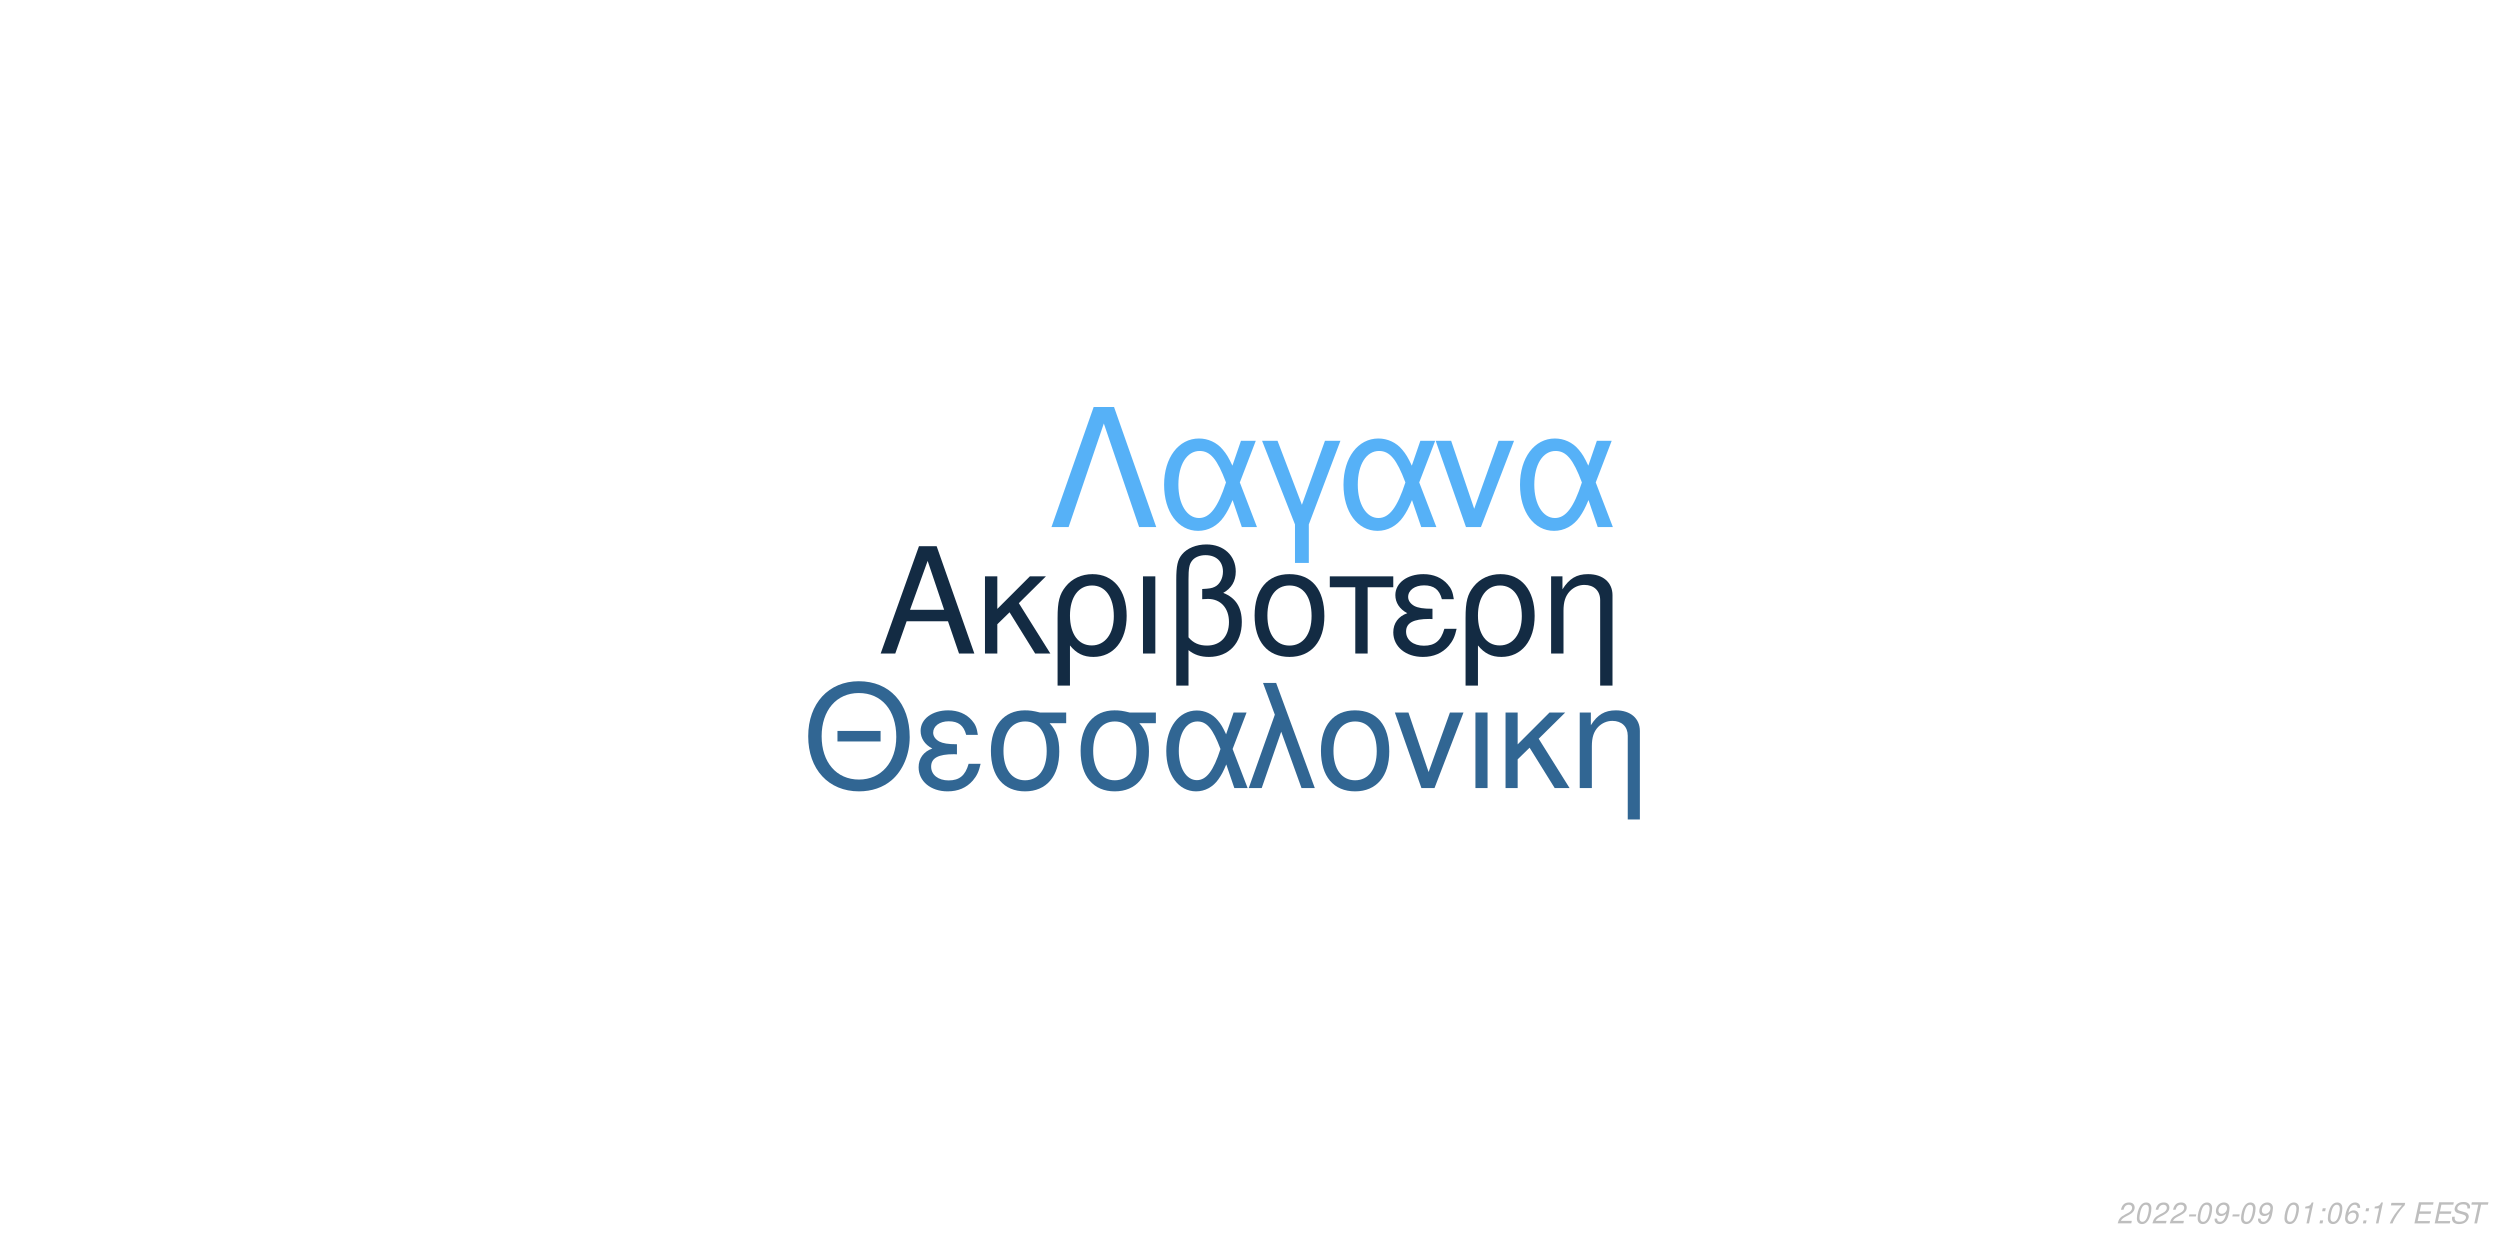
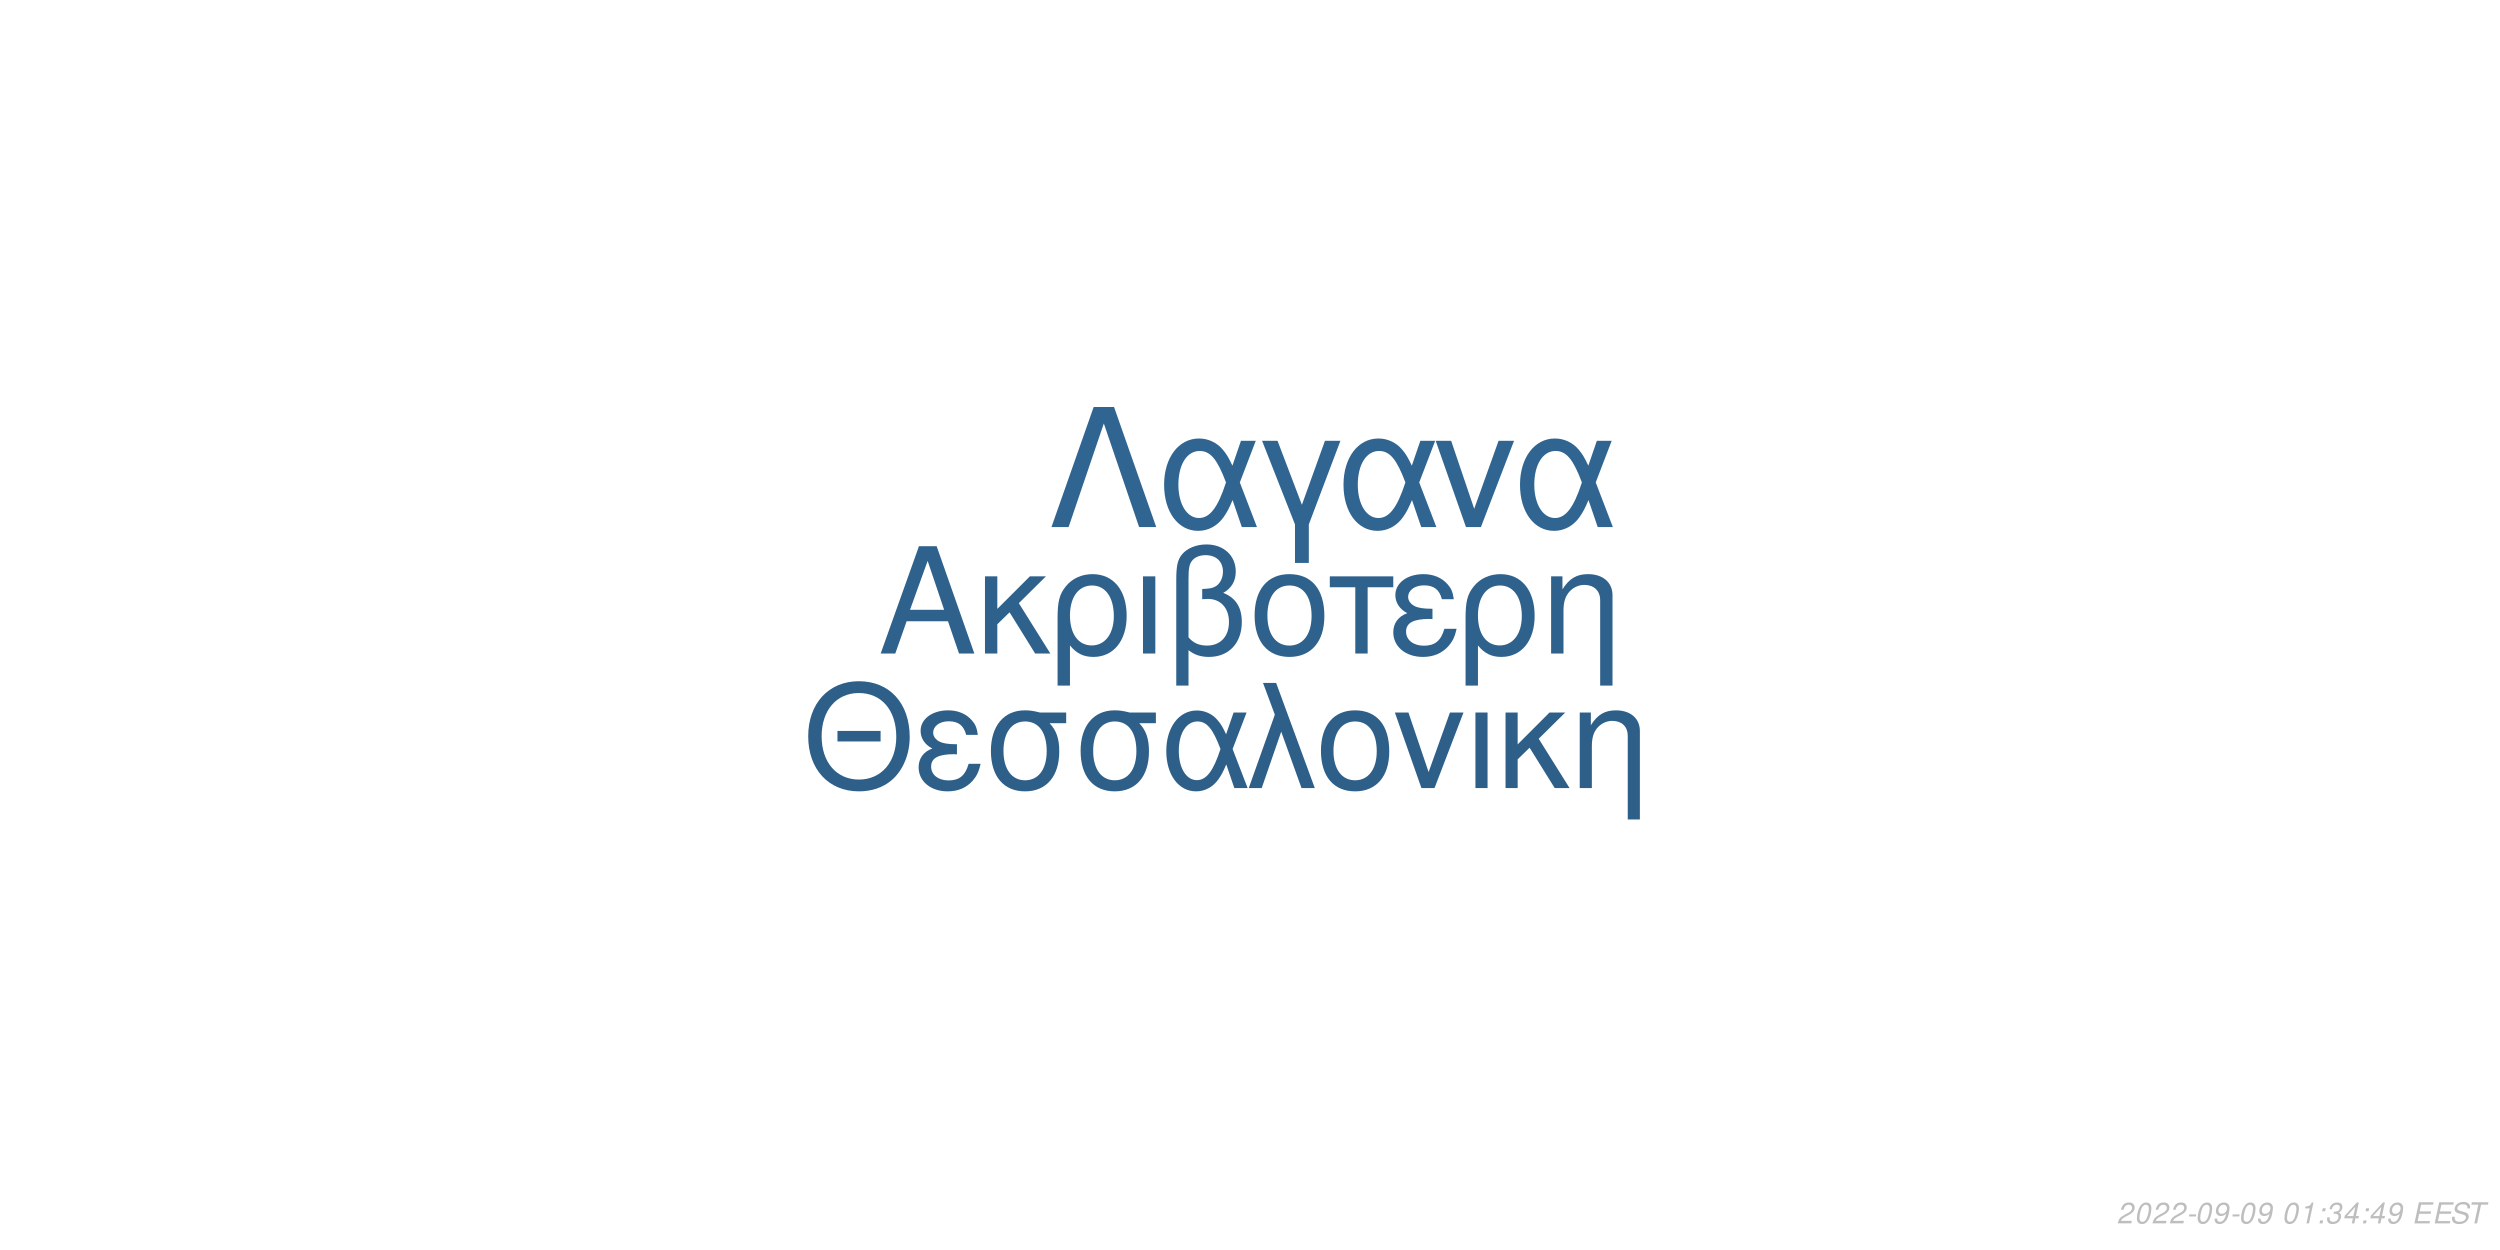
<svg xmlns="http://www.w3.org/2000/svg" xmlns:xlink="http://www.w3.org/1999/xlink" width="864pt" height="432pt" viewBox="0 0 864 432" version="1.1">
  <defs>
    <g>
      <symbol overflow="visible" id="glyph0-0">
        <path style="stroke:none;" d="" />
      </symbol>
      <symbol overflow="visible" id="glyph0-1">
        <path style="stroke:none;" d="M 24.125 -11.141 L 27.938 0 L 33.234 0 L 20.203 -37.094 L 14.094 -37.094 L 0.859 0 L 5.906 0 L 9.828 -11.141 Z M 22.797 -15.109 L 11 -15.109 L 17.094 -32.016 Z M 22.797 -15.109 " />
      </symbol>
      <symbol overflow="visible" id="glyph0-2">
        <path style="stroke:none;" d="M 7.172 -15.422 L 7.172 -26.672 L 2.906 -26.672 L 2.906 0 L 7.172 0 L 7.172 -10.125 L 11.406 -14.25 L 20.25 0 L 25.5 0 L 14.609 -17.406 L 23.969 -26.672 L 18.422 -26.672 Z M 7.172 -15.422 " />
      </symbol>
      <symbol overflow="visible" id="glyph0-3">
        <path style="stroke:none;" d="M 3 11.094 L 7.281 11.094 L 7.281 -2.797 C 9.516 -0.047 11.953 1.172 15.375 1.172 C 22.344 1.172 26.875 -4.422 26.875 -13.031 C 26.875 -21.891 22.297 -27.438 15.062 -27.438 C 11.297 -27.438 7.984 -25.906 5.797 -23.156 C 3.672 -20.516 3 -17.969 3 -12.359 Z M 14.906 -23.516 C 19.547 -23.516 22.438 -19.438 22.438 -12.922 C 22.438 -6.812 19.391 -2.797 14.812 -2.797 C 10.172 -2.797 7.281 -6.766 7.281 -13.125 C 7.281 -19.484 10.234 -23.516 14.906 -23.516 Z M 14.906 -23.516 " />
      </symbol>
      <symbol overflow="visible" id="glyph0-4">
        <path style="stroke:none;" d="M 3.516 0 L 7.781 0 L 7.781 -26.672 L 3.516 -26.672 Z M 3.516 0 " />
      </symbol>
      <symbol overflow="visible" id="glyph0-5">
        <path style="stroke:none;" d="M 4.016 11.094 L 8.25 11.094 L 8.25 -1.172 C 10.172 0.406 12.422 1.172 15.312 1.172 C 22.188 1.172 26.672 -3.609 26.672 -10.891 C 26.672 -15.984 24.578 -19.234 20.25 -20.969 C 23.109 -22.547 24.578 -25.031 24.578 -28.344 C 24.578 -33.844 20.406 -37.703 14.453 -37.703 C 10.938 -37.703 7.734 -36.391 6 -34.25 C 4.484 -32.422 4.016 -30.328 4.016 -25.391 Z M 8.25 -25.656 C 8.25 -29.359 8.5 -30.844 9.469 -32.062 C 10.375 -33.281 12.156 -34 14.094 -34 C 17.812 -34 20.156 -31.812 20.156 -28.297 C 20.156 -25.953 18.984 -23.812 17.297 -23.047 C 16.281 -22.547 15.469 -22.438 12.984 -22.297 L 12.984 -18.781 C 13.734 -18.828 14.344 -18.875 14.969 -18.875 C 19.344 -18.875 22.234 -15.719 22.234 -10.891 C 22.234 -5.906 19.281 -2.75 14.656 -2.75 C 11.953 -2.75 9.922 -3.609 8.25 -5.594 Z M 8.25 -25.656 " />
      </symbol>
      <symbol overflow="visible" id="glyph0-6">
        <path style="stroke:none;" d="M 14.094 -27.438 C 6.562 -27.438 2.094 -22.094 2.094 -13.125 C 2.094 -4.125 6.562 1.172 14.141 1.172 C 21.672 1.172 26.203 -4.172 26.203 -12.922 C 26.203 -22.188 21.828 -27.438 14.094 -27.438 Z M 14.141 -23.516 C 18.938 -23.516 21.781 -19.594 21.781 -12.984 C 21.781 -6.672 18.828 -2.75 14.141 -2.75 C 9.422 -2.75 6.516 -6.672 6.516 -13.125 C 6.516 -19.594 9.422 -23.516 14.141 -23.516 Z M 14.141 -23.516 " />
      </symbol>
      <symbol overflow="visible" id="glyph0-7">
        <path style="stroke:none;" d="M 7.891 0 L 12.156 0 L 12.156 -22.906 L 21.016 -22.906 L 21.016 -26.672 L -0.922 -26.672 L -0.922 -22.906 L 7.891 -22.906 Z M 7.891 0 " />
      </symbol>
      <symbol overflow="visible" id="glyph0-8">
        <path style="stroke:none;" d="M 14.562 -15.469 C 11.344 -15.469 9.562 -15.781 8.297 -16.438 C 6.922 -17.203 6.156 -18.328 6.156 -19.547 C 6.156 -21.891 8.453 -23.562 11.656 -23.562 C 15.062 -23.562 16.953 -22.094 17.812 -18.781 L 21.938 -18.781 C 21.578 -21.266 21.062 -22.5 19.797 -23.922 C 17.812 -26.203 14.906 -27.438 11.453 -27.438 C 5.797 -27.438 1.734 -24.375 1.734 -20.203 C 1.734 -17.609 3.156 -15.375 5.859 -13.938 C 2.797 -12.875 1.016 -10.484 1.016 -7.328 C 1.016 -2.391 5.297 1.172 11.25 1.172 C 14.969 1.172 17.906 -0.109 20.156 -2.641 C 21.578 -4.328 22.297 -5.797 22.906 -8.547 L 18.672 -8.547 C 17.5 -4.422 15.422 -2.703 11.609 -2.703 C 7.938 -2.703 5.438 -4.688 5.438 -7.578 C 5.438 -10.578 7.938 -11.953 13.484 -11.953 C 13.641 -11.953 14.094 -11.953 14.562 -11.906 Z M 14.562 -15.469 " />
      </symbol>
      <symbol overflow="visible" id="glyph0-9">
        <path style="stroke:none;" d="M 3.562 -26.672 L 3.562 0 L 7.844 0 L 7.844 -14.703 C 7.844 -17.906 8.5 -19.891 10.031 -21.531 C 11.406 -22.953 13.188 -23.719 15.062 -23.719 C 18.375 -23.719 20.516 -21.672 20.516 -18.469 L 20.516 11.094 L 24.781 11.094 L 24.781 -20.156 C 24.781 -24.578 21.469 -27.438 16.328 -27.438 C 12.359 -27.438 9.828 -25.906 7.484 -22.188 L 7.484 -26.672 Z M 3.562 -26.672 " />
      </symbol>
      <symbol overflow="visible" id="glyph1-0">
        <path style="stroke:none;" d="" />
      </symbol>
      <symbol overflow="visible" id="glyph1-1">
        <path style="stroke:none;" d="M 26.859 -19.734 L 11.953 -19.734 L 11.953 -16.094 L 26.859 -16.094 Z M 19.328 -36.922 C 8.922 -36.922 1.844 -29.25 1.844 -17.891 C 1.844 -6.484 8.875 1.141 19.391 1.141 C 23.812 1.141 27.703 -0.203 30.641 -2.688 C 34.578 -6.031 36.922 -11.656 36.922 -17.594 C 36.922 -29.297 30 -36.922 19.328 -36.922 Z M 19.328 -32.844 C 27.203 -32.844 32.281 -26.906 32.281 -17.688 C 32.281 -8.922 27.062 -2.938 19.391 -2.938 C 11.609 -2.938 6.484 -8.922 6.484 -17.891 C 6.484 -26.859 11.609 -32.844 19.328 -32.844 Z M 19.328 -32.844 " />
      </symbol>
      <symbol overflow="visible" id="glyph1-2">
        <path style="stroke:none;" d="M 14.25 -15.141 C 11.109 -15.141 9.375 -15.453 8.125 -16.094 C 6.781 -16.844 6.031 -17.938 6.031 -19.141 C 6.031 -21.422 8.266 -23.078 11.406 -23.078 C 14.75 -23.078 16.594 -21.625 17.438 -18.391 L 21.469 -18.391 C 21.125 -20.828 20.625 -22.031 19.391 -23.422 C 17.438 -25.656 14.594 -26.859 11.219 -26.859 C 5.688 -26.859 1.688 -23.875 1.688 -19.781 C 1.688 -17.234 3.094 -15.047 5.734 -13.656 C 2.734 -12.609 1 -10.266 1 -7.172 C 1 -2.344 5.188 1.141 11.016 1.141 C 14.656 1.141 17.547 -0.094 19.734 -2.594 C 21.125 -4.234 21.828 -5.688 22.422 -8.375 L 18.281 -8.375 C 17.141 -4.328 15.094 -2.641 11.359 -2.641 C 7.766 -2.641 5.328 -4.578 5.328 -7.422 C 5.328 -10.359 7.766 -11.703 13.203 -11.703 C 13.359 -11.703 13.797 -11.703 14.25 -11.656 Z M 14.25 -15.141 " />
      </symbol>
      <symbol overflow="visible" id="glyph1-3">
        <path style="stroke:none;" d="M 29 -26.109 L 19.938 -26.109 C 17.594 -26.703 16.438 -26.859 14.703 -26.859 C 7.469 -26.859 2.984 -21.469 2.984 -12.859 C 2.984 -4.031 7.375 1.141 14.797 1.141 C 22.172 1.141 26.609 -4.078 26.609 -12.656 C 26.609 -17.047 25.656 -19.828 23.266 -22.422 L 29 -22.422 Z M 14.797 -23.016 C 19.531 -23.016 22.266 -19.234 22.266 -12.75 C 22.266 -6.531 19.438 -2.688 14.797 -2.688 C 10.172 -2.688 7.328 -6.531 7.328 -12.859 C 7.328 -19.188 10.172 -23.016 14.797 -23.016 Z M 14.797 -23.016 " />
      </symbol>
      <symbol overflow="visible" id="glyph1-4">
        <path style="stroke:none;" d="M 29.344 -26.109 L 24.859 -26.109 L 22.266 -18.578 C 21.125 -21.031 20.484 -22.125 19.328 -23.469 C 17.547 -25.609 14.906 -26.812 12.156 -26.812 C 5.984 -26.812 1.594 -20.984 1.594 -12.812 C 1.594 -4.578 5.828 1.141 11.906 1.141 C 14.953 1.141 17.734 -0.344 19.625 -3.047 C 20.672 -4.531 21.281 -5.688 22.328 -8.172 L 25.109 0 L 29.703 0 L 24.516 -13.5 Z M 20.328 -13.5 C 17.891 -5.922 15.453 -2.734 12.156 -2.734 C 8.516 -2.734 5.922 -6.922 5.922 -12.812 C 5.922 -18.938 8.516 -23.016 12.359 -23.016 C 15.594 -23.016 17.688 -20.531 20.328 -13.5 Z M 20.328 -13.5 " />
      </symbol>
      <symbol overflow="visible" id="glyph1-5">
        <path style="stroke:none;" d="M 1.094 0 L 5.578 0 L 12.312 -19.484 L 19.328 0 L 23.922 0 L 10.562 -36.328 L 6.031 -36.328 L 10.109 -25.359 Z M 1.094 0 " />
      </symbol>
      <symbol overflow="visible" id="glyph1-6">
        <path style="stroke:none;" d="M 13.797 -26.859 C 6.422 -26.859 2.047 -21.625 2.047 -12.859 C 2.047 -4.031 6.422 1.141 13.859 1.141 C 21.234 1.141 25.656 -4.078 25.656 -12.656 C 25.656 -21.719 21.375 -26.859 13.797 -26.859 Z M 13.859 -23.016 C 18.531 -23.016 21.328 -19.188 21.328 -12.703 C 21.328 -6.531 18.438 -2.688 13.859 -2.688 C 9.219 -2.688 6.375 -6.531 6.375 -12.859 C 6.375 -19.188 9.219 -23.016 13.859 -23.016 Z M 13.859 -23.016 " />
      </symbol>
      <symbol overflow="visible" id="glyph1-7">
        <path style="stroke:none;" d="M 14.297 0 L 24.312 -26.109 L 19.625 -26.109 L 12.25 -5.531 L 5.281 -26.109 L 0.594 -26.109 L 9.766 0 Z M 14.297 0 " />
      </symbol>
      <symbol overflow="visible" id="glyph1-8">
        <path style="stroke:none;" d="M 3.438 0 L 7.625 0 L 7.625 -26.109 L 3.438 -26.109 Z M 3.438 0 " />
      </symbol>
      <symbol overflow="visible" id="glyph1-9">
        <path style="stroke:none;" d="M 7.031 -15.094 L 7.031 -26.109 L 2.844 -26.109 L 2.844 0 L 7.031 0 L 7.031 -9.922 L 11.156 -13.953 L 19.828 0 L 24.969 0 L 14.297 -17.047 L 23.469 -26.109 L 18.031 -26.109 Z M 7.031 -15.094 " />
      </symbol>
      <symbol overflow="visible" id="glyph1-10">
        <path style="stroke:none;" d="M 3.484 -26.109 L 3.484 0 L 7.672 0 L 7.672 -14.406 C 7.672 -17.547 8.328 -19.484 9.812 -21.078 C 11.156 -22.469 12.906 -23.219 14.75 -23.219 C 17.984 -23.219 20.078 -21.234 20.078 -18.094 L 20.078 10.859 L 24.266 10.859 L 24.266 -19.734 C 24.266 -24.062 21.031 -26.859 16 -26.859 C 12.109 -26.859 9.609 -25.359 7.328 -21.719 L 7.328 -26.109 Z M 3.484 -26.109 " />
      </symbol>
      <symbol overflow="visible" id="glyph2-0">
        <path style="stroke:none;" d="" />
      </symbol>
      <symbol overflow="visible" id="glyph2-1">
        <path style="stroke:none;" d="M 22.531 -41.484 L 15.484 -41.484 L 0.906 0 L 6.828 0 L 19 -35.797 L 31.188 0 L 37.109 0 Z M 22.531 -41.484 " />
      </symbol>
      <symbol overflow="visible" id="glyph2-2">
        <path style="stroke:none;" d="M 33.516 -29.812 L 28.391 -29.812 L 25.438 -21.219 C 24.125 -24.016 23.391 -25.266 22.078 -26.797 C 20.031 -29.25 17.016 -30.609 13.891 -30.609 C 6.828 -30.609 1.828 -23.953 1.828 -14.625 C 1.828 -5.234 6.656 1.312 13.594 1.312 C 17.078 1.312 20.266 -0.391 22.422 -3.469 C 23.609 -5.172 24.297 -6.484 25.5 -9.328 L 28.688 0 L 33.922 0 L 28 -15.422 Z M 23.219 -15.422 C 20.422 -6.766 17.641 -3.125 13.891 -3.125 C 9.734 -3.125 6.766 -7.906 6.766 -14.625 C 6.766 -21.625 9.734 -26.297 14.109 -26.297 C 17.812 -26.297 20.203 -23.453 23.219 -15.422 Z M 23.219 -15.422 " />
      </symbol>
      <symbol overflow="visible" id="glyph2-3">
        <path style="stroke:none;" d="M 12.062 12.406 L 16.844 12.406 L 16.844 -0.906 L 27.766 -29.812 L 22.422 -29.812 L 14.453 -7.688 L 6.031 -29.812 L 0.688 -29.812 L 12.062 -0.906 Z M 12.062 12.406 " />
      </symbol>
      <symbol overflow="visible" id="glyph2-4">
        <path style="stroke:none;" d="M 16.328 0 L 27.766 -29.812 L 22.422 -29.812 L 14 -6.312 L 6.031 -29.812 L 0.688 -29.812 L 11.156 0 Z M 16.328 0 " />
      </symbol>
      <symbol overflow="visible" id="glyph3-0">
        <path style="stroke:none;" d="" />
      </symbol>
      <symbol overflow="visible" id="glyph3-1">
        <path style="stroke:none;" d="M 5.234 -0.875 L 1.469 -0.875 C 1.641 -1.375 2.203 -1.891 3.109 -2.344 L 4.234 -2.938 C 5.562 -3.625 6.219 -4.469 6.219 -5.484 C 6.219 -5.938 6.062 -6.359 5.797 -6.656 C 5.469 -7.047 4.984 -7.234 4.312 -7.234 C 2.766 -7.234 1.891 -6.453 1.484 -4.734 L 2.375 -4.734 C 2.484 -5.188 2.609 -5.484 2.797 -5.75 C 3.094 -6.203 3.609 -6.453 4.188 -6.453 C 4.891 -6.453 5.344 -6.031 5.344 -5.375 C 5.344 -4.703 4.859 -4.094 4.016 -3.656 L 2.984 -3.125 C 1.234 -2.188 0.797 -1.656 0.344 -0.016 L 5.047 -0.016 Z M 5.234 -0.875 " />
      </symbol>
      <symbol overflow="visible" id="glyph3-2">
        <path style="stroke:none;" d="M 4.203 -7.234 C 3.375 -7.234 2.688 -6.812 2.125 -5.984 C 1.484 -5.047 0.984 -3.188 0.984 -1.734 C 0.984 -1.109 1.172 -0.562 1.484 -0.266 C 1.797 0.047 2.281 0.234 2.766 0.234 C 3.625 0.234 4.281 -0.156 4.859 -1.016 C 5.516 -1.953 6 -3.797 6 -5.266 C 6 -6.5 5.328 -7.234 4.203 -7.234 Z M 4.094 -6.453 C 4.734 -6.453 5.125 -5.984 5.125 -5.156 C 5.125 -4.203 4.781 -2.625 4.406 -1.812 C 3.984 -0.938 3.516 -0.547 2.875 -0.547 C 2.25 -0.547 1.875 -1.031 1.875 -1.828 C 1.875 -2.797 2.203 -4.344 2.594 -5.203 C 2.984 -6.047 3.453 -6.453 4.094 -6.453 Z M 4.094 -6.453 " />
      </symbol>
      <symbol overflow="visible" id="glyph3-3">
        <path style="stroke:none;" d="M 3.516 -3.125 L 1.125 -3.125 L 0.969 -2.406 L 3.359 -2.406 Z M 3.516 -3.125 " />
      </symbol>
      <symbol overflow="visible" id="glyph3-4">
        <path style="stroke:none;" d="M 0.844 -1.656 C 0.844 -1.547 0.844 -1.438 0.844 -1.375 C 0.844 -0.406 1.531 0.234 2.578 0.234 C 3.203 0.234 3.766 0.016 4.297 -0.438 C 4.938 -1 5.312 -1.656 5.594 -2.719 C 5.844 -3.672 6.016 -4.766 6.016 -5.375 C 6.016 -5.844 5.844 -6.328 5.547 -6.656 C 5.203 -7.031 4.703 -7.234 4.062 -7.234 C 2.516 -7.234 1.297 -5.938 1.297 -4.266 C 1.297 -3.203 1.984 -2.547 3.047 -2.547 C 3.484 -2.547 3.953 -2.672 4.281 -2.891 C 4.406 -2.984 4.547 -3.078 4.828 -3.344 C 4.438 -1.484 3.703 -0.547 2.703 -0.547 C 2.109 -0.547 1.719 -0.938 1.719 -1.547 L 1.719 -1.656 Z M 3.953 -6.453 C 4.625 -6.453 5.141 -5.953 5.141 -5.281 C 5.141 -4.188 4.312 -3.312 3.297 -3.312 C 2.594 -3.312 2.172 -3.734 2.172 -4.453 C 2.172 -5.562 2.984 -6.453 3.953 -6.453 Z M 3.953 -6.453 " />
      </symbol>
      <symbol overflow="visible" id="glyph3-5">
        <path style="stroke:none;" d="" />
      </symbol>
      <symbol overflow="visible" id="glyph3-6">
        <path style="stroke:none;" d="M 3.703 -5.188 L 2.594 0 L 3.469 0 L 5.016 -7.234 L 4.438 -7.234 C 3.906 -6.156 3.688 -6.016 2.234 -5.812 L 2.109 -5.188 Z M 3.703 -5.188 " />
      </symbol>
      <symbol overflow="visible" id="glyph3-7">
        <path style="stroke:none;" d="M 2.359 -1.031 L 1.312 -1.031 L 1.094 0 L 2.141 0 Z M 3.266 -5.234 L 2.219 -5.234 L 2 -4.203 L 3.047 -4.203 Z M 3.266 -5.234 " />
      </symbol>
      <symbol overflow="visible" id="glyph3-8">
-         <path style="stroke:none;" d="M 6.125 -5.344 L 6.141 -5.625 C 6.141 -6.609 5.453 -7.234 4.391 -7.234 C 3.438 -7.234 2.641 -6.719 2.016 -5.703 C 1.422 -4.781 0.938 -2.953 0.938 -1.688 C 0.938 -0.516 1.688 0.234 2.859 0.234 C 3.703 0.234 4.438 -0.156 5 -0.875 C 5.406 -1.422 5.672 -2.156 5.672 -2.766 C 5.672 -3.812 4.969 -4.5 3.906 -4.5 C 3.234 -4.5 2.672 -4.234 2.094 -3.625 C 2.406 -5.375 3.234 -6.453 4.25 -6.453 C 4.703 -6.453 5.062 -6.234 5.172 -5.844 C 5.203 -5.719 5.234 -5.578 5.25 -5.344 Z M 3.656 -3.734 C 4.344 -3.734 4.797 -3.281 4.797 -2.625 C 4.797 -1.469 3.984 -0.547 2.984 -0.547 C 2.297 -0.547 1.812 -1.047 1.812 -1.766 C 1.812 -2.859 2.625 -3.734 3.656 -3.734 Z M 3.656 -3.734 " />
+         <path style="stroke:none;" d="M 2.922 -3.312 C 3.125 -3.344 3.234 -3.344 3.375 -3.344 C 4.203 -3.344 4.688 -3 4.688 -2.406 C 4.688 -1.312 3.906 -0.547 2.781 -0.547 C 2.047 -0.547 1.594 -0.938 1.594 -1.562 C 1.594 -1.719 1.609 -1.844 1.656 -2.094 L 0.766 -2.094 C 0.734 -1.797 0.719 -1.641 0.719 -1.469 C 0.719 -0.375 1.406 0.234 2.641 0.234 C 3.547 0.234 4.297 -0.078 4.812 -0.656 C 5.266 -1.156 5.562 -1.875 5.562 -2.547 C 5.562 -3.125 5.344 -3.453 4.797 -3.734 C 5.641 -4.234 6.016 -4.844 6.016 -5.734 C 6.016 -6.656 5.312 -7.234 4.203 -7.234 C 3.375 -7.234 2.672 -6.938 2.188 -6.375 C 1.891 -6.031 1.703 -5.641 1.516 -4.906 L 2.391 -4.906 C 2.5 -5.359 2.594 -5.594 2.734 -5.812 C 3.047 -6.234 3.516 -6.453 4.078 -6.453 C 4.734 -6.453 5.141 -6.125 5.141 -5.578 C 5.141 -5.188 5.016 -4.797 4.797 -4.547 C 4.516 -4.234 4 -4.062 3.266 -4.062 L 3.078 -4.062 Z M 2.922 -3.312 " />
      </symbol>
      <symbol overflow="visible" id="glyph3-9">
-         <path style="stroke:none;" d="M 6.703 -7.094 L 1.953 -7.094 L 1.766 -6.219 L 5.594 -6.219 C 3.344 -3.688 2.266 -2.109 1.375 0 L 2.344 0 C 3.031 -1.906 4.828 -4.594 6.547 -6.281 Z M 6.703 -7.094 " />
+         <path style="stroke:none;" d="M 3.625 -1.75 L 3.266 0 L 4.141 0 L 4.516 -1.75 L 5.562 -1.75 L 5.734 -2.531 L 4.688 -2.531 L 5.688 -7.234 L 5.016 -7.234 L 0.844 -2.672 L 0.641 -1.75 Z M 3.797 -2.531 L 1.594 -2.531 L 4.469 -5.703 Z M 3.797 -2.531 " />
      </symbol>
      <symbol overflow="visible" id="glyph3-10">
        <path style="stroke:none;" d="M 2.547 -3.312 L 6.5 -3.312 L 6.688 -4.141 L 2.719 -4.141 L 3.219 -6.469 L 7.344 -6.469 L 7.516 -7.297 L 2.453 -7.297 L 0.906 0 L 6.125 0 L 6.297 -0.812 L 2.016 -0.812 Z M 2.547 -3.312 " />
      </symbol>
      <symbol overflow="visible" id="glyph3-11">
        <path style="stroke:none;" d="M 7.062 -5.156 C 7.125 -5.438 7.141 -5.562 7.141 -5.703 C 7.141 -6.156 6.938 -6.594 6.594 -6.891 C 6.188 -7.25 5.656 -7.406 4.875 -7.406 C 3.844 -7.406 3.047 -7.125 2.5 -6.562 C 2.094 -6.141 1.781 -5.438 1.781 -4.922 C 1.781 -4.297 2.219 -3.766 2.891 -3.562 L 4.594 -3.094 C 5.406 -2.859 5.734 -2.578 5.734 -2.094 C 5.734 -1.781 5.547 -1.406 5.266 -1.141 C 4.844 -0.766 4.266 -0.578 3.453 -0.578 C 2.328 -0.578 1.812 -0.984 1.812 -1.906 C 1.812 -2.047 1.812 -2.125 1.844 -2.312 L 0.984 -2.312 C 0.906 -2.062 0.891 -1.906 0.891 -1.688 C 0.891 -0.484 1.797 0.234 3.297 0.234 C 4.359 0.234 5.234 -0.062 5.812 -0.609 C 6.344 -1.078 6.688 -1.797 6.688 -2.375 C 6.688 -2.641 6.609 -2.906 6.453 -3.156 C 6.234 -3.5 5.938 -3.703 5.469 -3.828 L 3.75 -4.312 C 2.984 -4.547 2.734 -4.734 2.734 -5.188 C 2.734 -5.547 2.875 -5.844 3.188 -6.109 C 3.547 -6.438 4.031 -6.594 4.703 -6.594 C 5.266 -6.594 5.688 -6.484 5.906 -6.297 C 6.094 -6.125 6.219 -5.797 6.219 -5.516 C 6.219 -5.422 6.203 -5.344 6.188 -5.156 Z M 7.062 -5.156 " />
      </symbol>
      <symbol overflow="visible" id="glyph3-12">
        <path style="stroke:none;" d="M 4.938 -6.469 L 7.312 -6.469 L 7.484 -7.297 L 1.75 -7.297 L 1.578 -6.469 L 3.984 -6.469 L 2.609 0 L 3.547 0 Z M 4.938 -6.469 " />
      </symbol>
    </g>
  </defs>
  <g id="surface1">
    <rect x="0" y="0" width="864" height="432" style="fill:rgb(100%,100%,100%);fill-opacity:1;stroke:none;" />
-     <g style="fill:rgb(7.451%,16.863%,26.275%);fill-opacity:1;">
+     <g style="fill:rgb(18.039%,38.039%,54.902%);fill-opacity:1;">
      <use xlink:href="#glyph0-1" x="303.5" y="225.861" />
      <use xlink:href="#glyph0-2" x="337.5" y="225.861" />
      <use xlink:href="#glyph0-3" x="362.5" y="225.861" />
      <use xlink:href="#glyph0-4" x="391.5" y="225.861" />
      <use xlink:href="#glyph0-5" x="402.5" y="225.861" />
      <use xlink:href="#glyph0-6" x="431.5" y="225.861" />
      <use xlink:href="#glyph0-7" x="460.5" y="225.861" />
      <use xlink:href="#glyph0-8" x="480.5" y="225.861" />
      <use xlink:href="#glyph0-3" x="503.5" y="225.861" />
      <use xlink:href="#glyph0-9" x="532.5" y="225.861" />
    </g>
-     <g style="fill:rgb(19.216%,40%,57.647%);fill-opacity:1;">
+     <g style="fill:rgb(17.647%,37.255%,53.725%);fill-opacity:1;">
      <use xlink:href="#glyph1-1" x="277.473" y="272.354" />
      <use xlink:href="#glyph1-2" x="316.473" y="272.354" />
      <use xlink:href="#glyph1-3" x="339.473" y="272.354" />
      <use xlink:href="#glyph1-3" x="370.473" y="272.354" />
      <use xlink:href="#glyph1-4" x="401.473" y="272.354" />
      <use xlink:href="#glyph1-5" x="430.473" y="272.354" />
      <use xlink:href="#glyph1-6" x="454.473" y="272.354" />
      <use xlink:href="#glyph1-7" x="481.473" y="272.354" />
      <use xlink:href="#glyph1-8" x="506.473" y="272.354" />
      <use xlink:href="#glyph1-9" x="517.473" y="272.354" />
      <use xlink:href="#glyph1-10" x="542.473" y="272.354" />
    </g>
-     <g style="fill:rgb(33.725%,69.412%,96.863%);fill-opacity:1;">
+     <g style="fill:rgb(18.824%,39.608%,56.863%);fill-opacity:1;">
      <use xlink:href="#glyph2-1" x="362.484" y="182.152" />
      <use xlink:href="#glyph2-2" x="400.484" y="182.152" />
      <use xlink:href="#glyph2-3" x="435.484" y="182.152" />
      <use xlink:href="#glyph2-2" x="462.484" y="182.152" />
      <use xlink:href="#glyph2-4" x="495.484" y="182.152" />
      <use xlink:href="#glyph2-2" x="523.484" y="182.152" />
    </g>
    <g style="fill:rgb(74.51%,74.51%,74.51%);fill-opacity:1;">
      <use xlink:href="#glyph3-1" x="731.52" y="422.81" />
      <use xlink:href="#glyph3-2" x="737.52" y="422.81" />
      <use xlink:href="#glyph3-1" x="743.52" y="422.81" />
      <use xlink:href="#glyph3-1" x="749.52" y="422.81" />
      <use xlink:href="#glyph3-3" x="755.52" y="422.81" />
      <use xlink:href="#glyph3-2" x="758.52" y="422.81" />
      <use xlink:href="#glyph3-4" x="764.52" y="422.81" />
      <use xlink:href="#glyph3-3" x="770.52" y="422.81" />
      <use xlink:href="#glyph3-2" x="773.52" y="422.81" />
      <use xlink:href="#glyph3-4" x="779.52" y="422.81" />
      <use xlink:href="#glyph3-5" x="785.52" y="422.81" />
      <use xlink:href="#glyph3-2" x="788.52" y="422.81" />
      <use xlink:href="#glyph3-6" x="794.52" y="422.81" />
      <use xlink:href="#glyph3-7" x="800.52" y="422.81" />
-       <use xlink:href="#glyph3-2" x="803.52" y="422.81" />
-       <use xlink:href="#glyph3-8" x="809.52" y="422.81" />
+       <use xlink:href="#glyph3-8" x="803.52" y="422.81" />
+       <use xlink:href="#glyph3-9" x="809.52" y="422.81" />
      <use xlink:href="#glyph3-7" x="815.52" y="422.81" />
-       <use xlink:href="#glyph3-6" x="818.52" y="422.81" />
-       <use xlink:href="#glyph3-9" x="824.52" y="422.81" />
+       <use xlink:href="#glyph3-9" x="818.52" y="422.81" />
+       <use xlink:href="#glyph3-4" x="824.52" y="422.81" />
      <use xlink:href="#glyph3-5" x="830.52" y="422.81" />
      <use xlink:href="#glyph3-10" x="833.52" y="422.81" />
      <use xlink:href="#glyph3-10" x="840.52" y="422.81" />
      <use xlink:href="#glyph3-11" x="846.52" y="422.81" />
      <use xlink:href="#glyph3-12" x="852.52" y="422.81" />
    </g>
  </g>
</svg>
